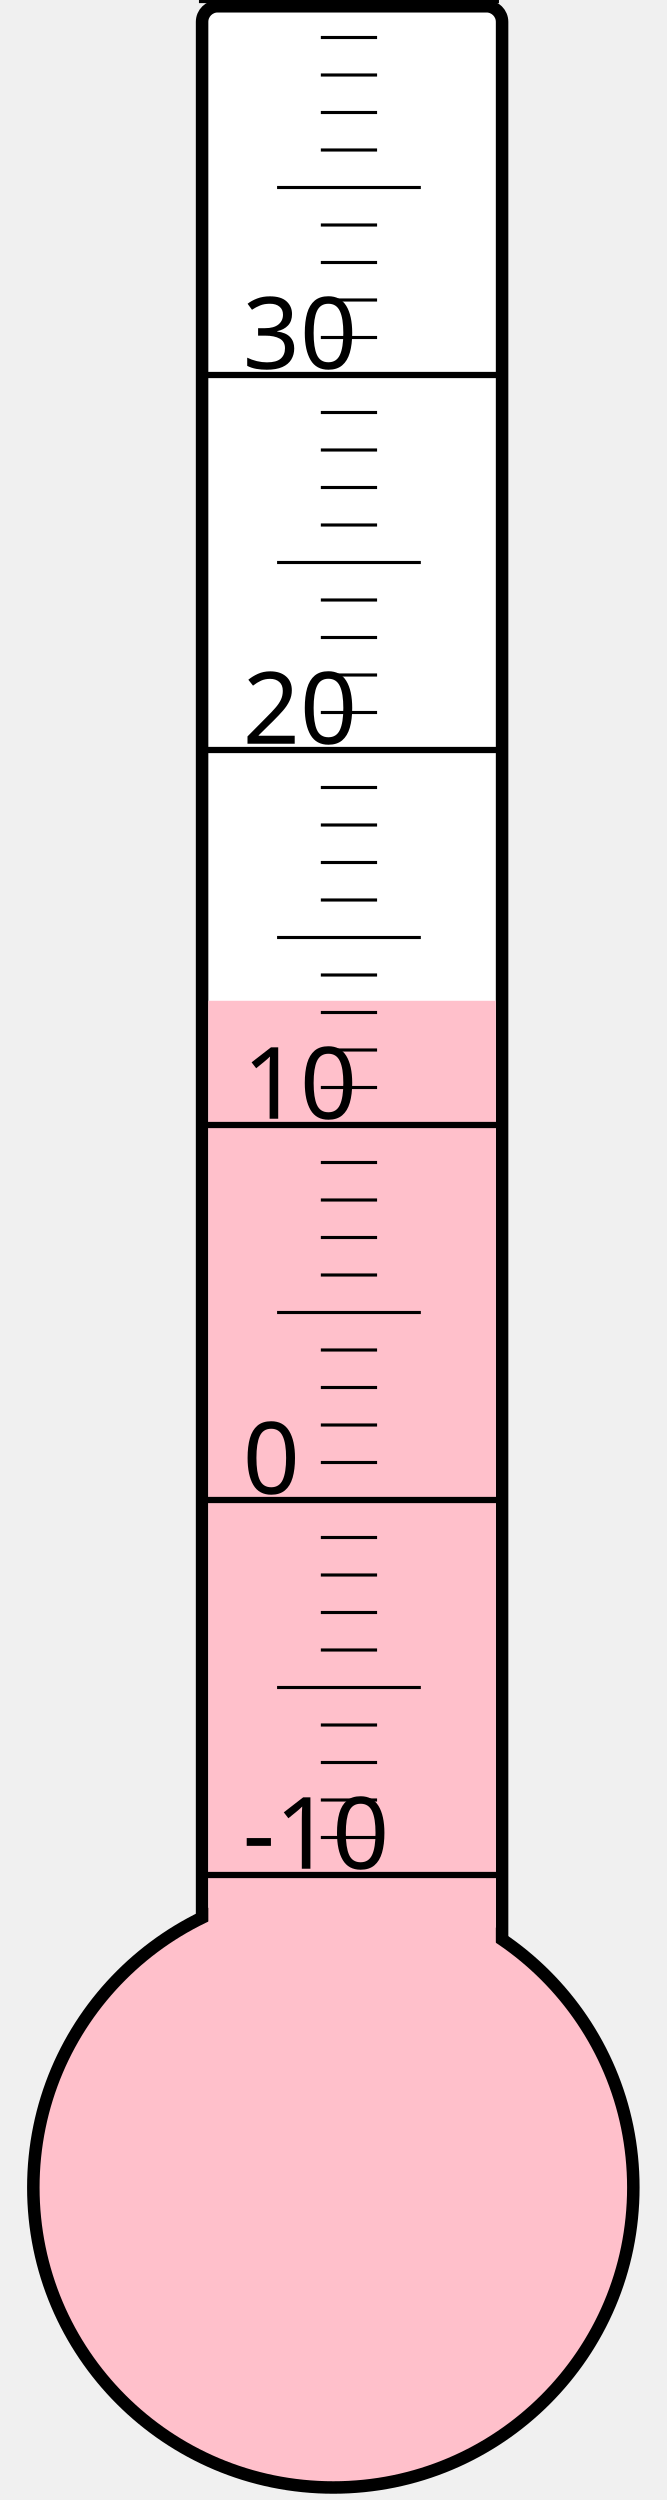
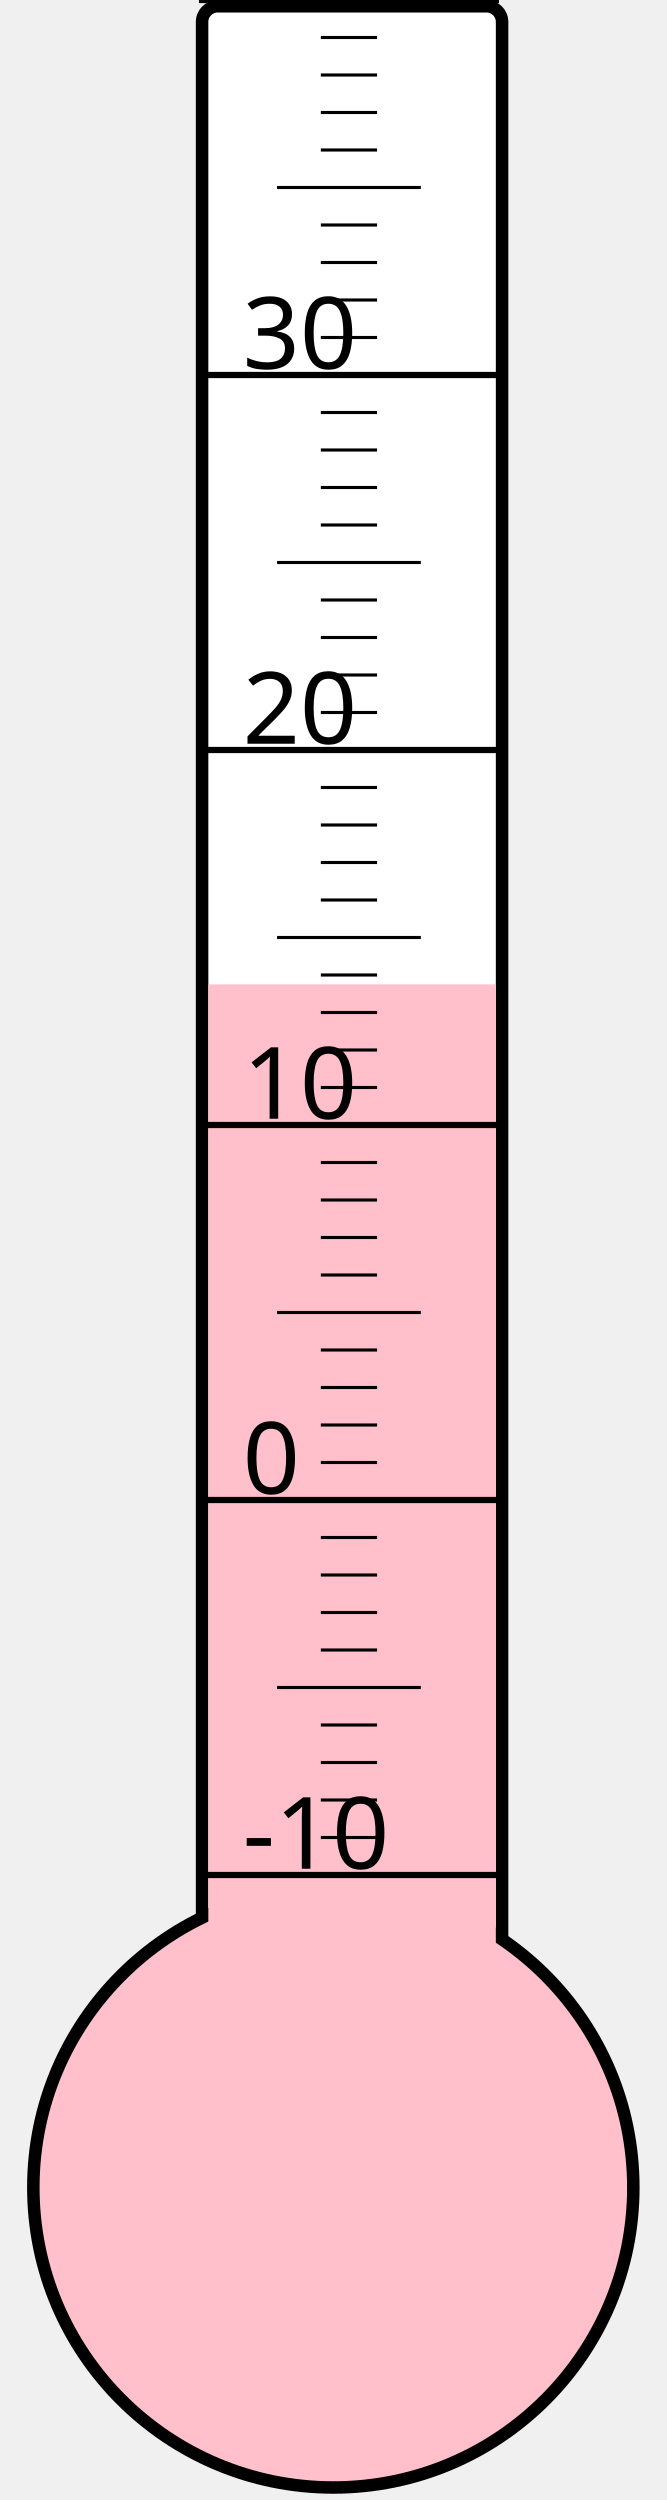
<svg xmlns="http://www.w3.org/2000/svg" width="40px" height="150px" viewBox="0 0 200 800">
  <rect width="200" height="800" x="0" y="0" style="fill: #ffffeb; fill-opacity: 0;" />
  <rect width="96" height="680" x="58" y="2" rx="5" ry="5" style="fill: white; fill-opacity: 1; stroke: black; stroke-width: 4;" />
  <circle cx="100" cy="700" r="96" style="fill: pink; stroke: black; stroke-width: 4;" />
-   <rect width="92" height="379.75" x="60" y="320.25" style="fill: pink; fill-opacity: 1; stroke-width: 0;" />
+   <rect width="92" height="385.0" x="60" y="315.0" style="fill: pink; fill-opacity: 1; stroke-width: 0;" />
  <text x="71" y="598" style="font-family: sans-serif; font-size: 24pt;">-10</text>
  <text x="71" y="478" style="font-family: sans-serif; font-size: 24pt;">0</text>
  <text x="71" y="358" style="font-family: sans-serif; font-size: 24pt;">10</text>
  <text x="71" y="238" style="font-family: sans-serif; font-size: 24pt;">20</text>
  <text x="71" y="118" style="font-family: sans-serif; font-size: 24pt;">30</text>
  <g style="stroke: black;">
    <line x1="57" y1="600" x2="153" y2="600" style="stroke-width: 2;" />
    <line x1="96" y1="588" x2="114" y2="588" style="stroke-width: 1;" />
    <line x1="96" y1="576" x2="114" y2="576" style="stroke-width: 1;" />
    <line x1="96" y1="564" x2="114" y2="564" style="stroke-width: 1;" />
    <line x1="96" y1="552" x2="114" y2="552" style="stroke-width: 1;" />
    <line x1="82" y1="540" x2="128" y2="540" style="stroke-width: 1;" />
    <line x1="96" y1="528" x2="114" y2="528" style="stroke-width: 1;" />
    <line x1="96" y1="516" x2="114" y2="516" style="stroke-width: 1;" />
    <line x1="96" y1="504" x2="114" y2="504" style="stroke-width: 1;" />
    <line x1="96" y1="492" x2="114" y2="492" style="stroke-width: 1;" />
    <line x1="57" y1="480" x2="153" y2="480" style="stroke-width: 2;" />
    <line x1="96" y1="468" x2="114" y2="468" style="stroke-width: 1;" />
    <line x1="96" y1="456" x2="114" y2="456" style="stroke-width: 1;" />
    <line x1="96" y1="444" x2="114" y2="444" style="stroke-width: 1;" />
    <line x1="96" y1="432" x2="114" y2="432" style="stroke-width: 1;" />
    <line x1="82" y1="420" x2="128" y2="420" style="stroke-width: 1;" />
    <line x1="96" y1="408" x2="114" y2="408" style="stroke-width: 1;" />
    <line x1="96" y1="396" x2="114" y2="396" style="stroke-width: 1;" />
    <line x1="96" y1="384" x2="114" y2="384" style="stroke-width: 1;" />
    <line x1="96" y1="372" x2="114" y2="372" style="stroke-width: 1;" />
    <line x1="57" y1="360" x2="153" y2="360" style="stroke-width: 2;" />
    <line x1="96" y1="348" x2="114" y2="348" style="stroke-width: 1;" />
    <line x1="96" y1="336" x2="114" y2="336" style="stroke-width: 1;" />
    <line x1="96" y1="324" x2="114" y2="324" style="stroke-width: 1;" />
    <line x1="96" y1="312" x2="114" y2="312" style="stroke-width: 1;" />
    <line x1="82" y1="300" x2="128" y2="300" style="stroke-width: 1;" />
    <line x1="96" y1="288" x2="114" y2="288" style="stroke-width: 1;" />
    <line x1="96" y1="276" x2="114" y2="276" style="stroke-width: 1;" />
    <line x1="96" y1="264" x2="114" y2="264" style="stroke-width: 1;" />
    <line x1="96" y1="252" x2="114" y2="252" style="stroke-width: 1;" />
    <line x1="57" y1="240" x2="153" y2="240" style="stroke-width: 2;" />
    <line x1="96" y1="228" x2="114" y2="228" style="stroke-width: 1;" />
    <line x1="96" y1="216" x2="114" y2="216" style="stroke-width: 1;" />
    <line x1="96" y1="204" x2="114" y2="204" style="stroke-width: 1;" />
    <line x1="96" y1="192" x2="114" y2="192" style="stroke-width: 1;" />
    <line x1="82" y1="180" x2="128" y2="180" style="stroke-width: 1;" />
    <line x1="96" y1="168" x2="114" y2="168" style="stroke-width: 1;" />
    <line x1="96" y1="156" x2="114" y2="156" style="stroke-width: 1;" />
    <line x1="96" y1="144" x2="114" y2="144" style="stroke-width: 1;" />
    <line x1="96" y1="132" x2="114" y2="132" style="stroke-width: 1;" />
    <line x1="57" y1="120" x2="153" y2="120" style="stroke-width: 2;" />
    <line x1="96" y1="108" x2="114" y2="108" style="stroke-width: 1;" />
    <line x1="96" y1="96" x2="114" y2="96" style="stroke-width: 1;" />
    <line x1="96" y1="84" x2="114" y2="84" style="stroke-width: 1;" />
    <line x1="96" y1="72" x2="114" y2="72" style="stroke-width: 1;" />
    <line x1="82" y1="60" x2="128" y2="60" style="stroke-width: 1;" />
    <line x1="96" y1="48" x2="114" y2="48" style="stroke-width: 1;" />
    <line x1="96" y1="36" x2="114" y2="36" style="stroke-width: 1;" />
    <line x1="96" y1="24" x2="114" y2="24" style="stroke-width: 1;" />
    <line x1="96" y1="12" x2="114" y2="12" style="stroke-width: 1;" />
    <line x1="57" y1="0" x2="153" y2="0" style="stroke-width: 2;" />
  </g>
</svg>
